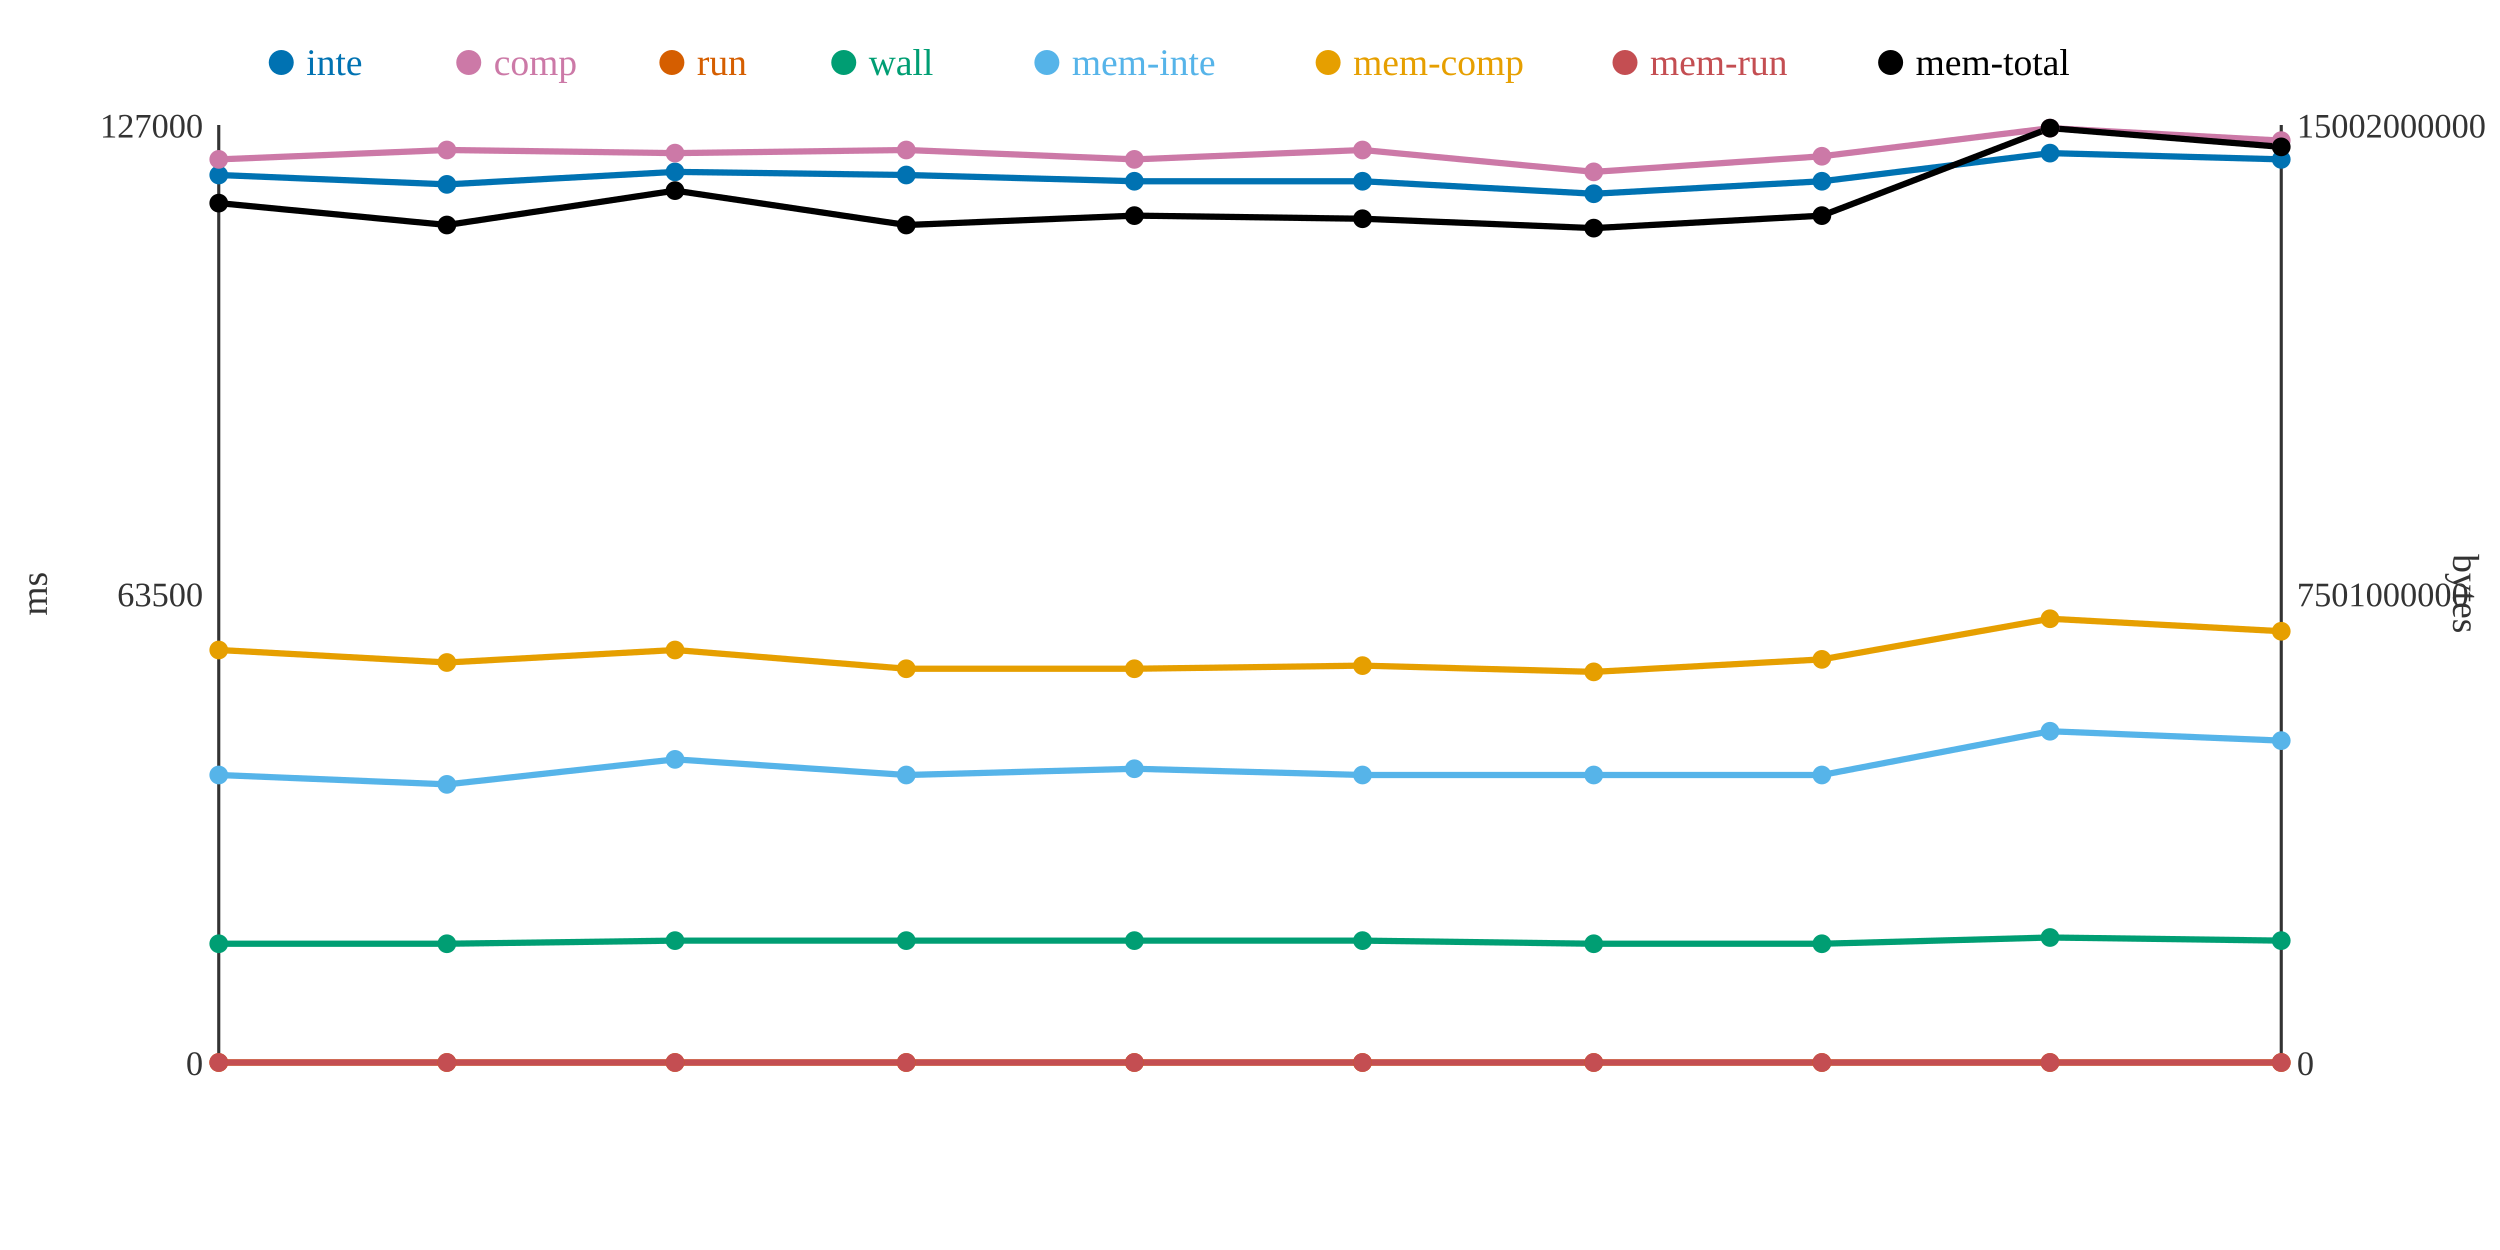
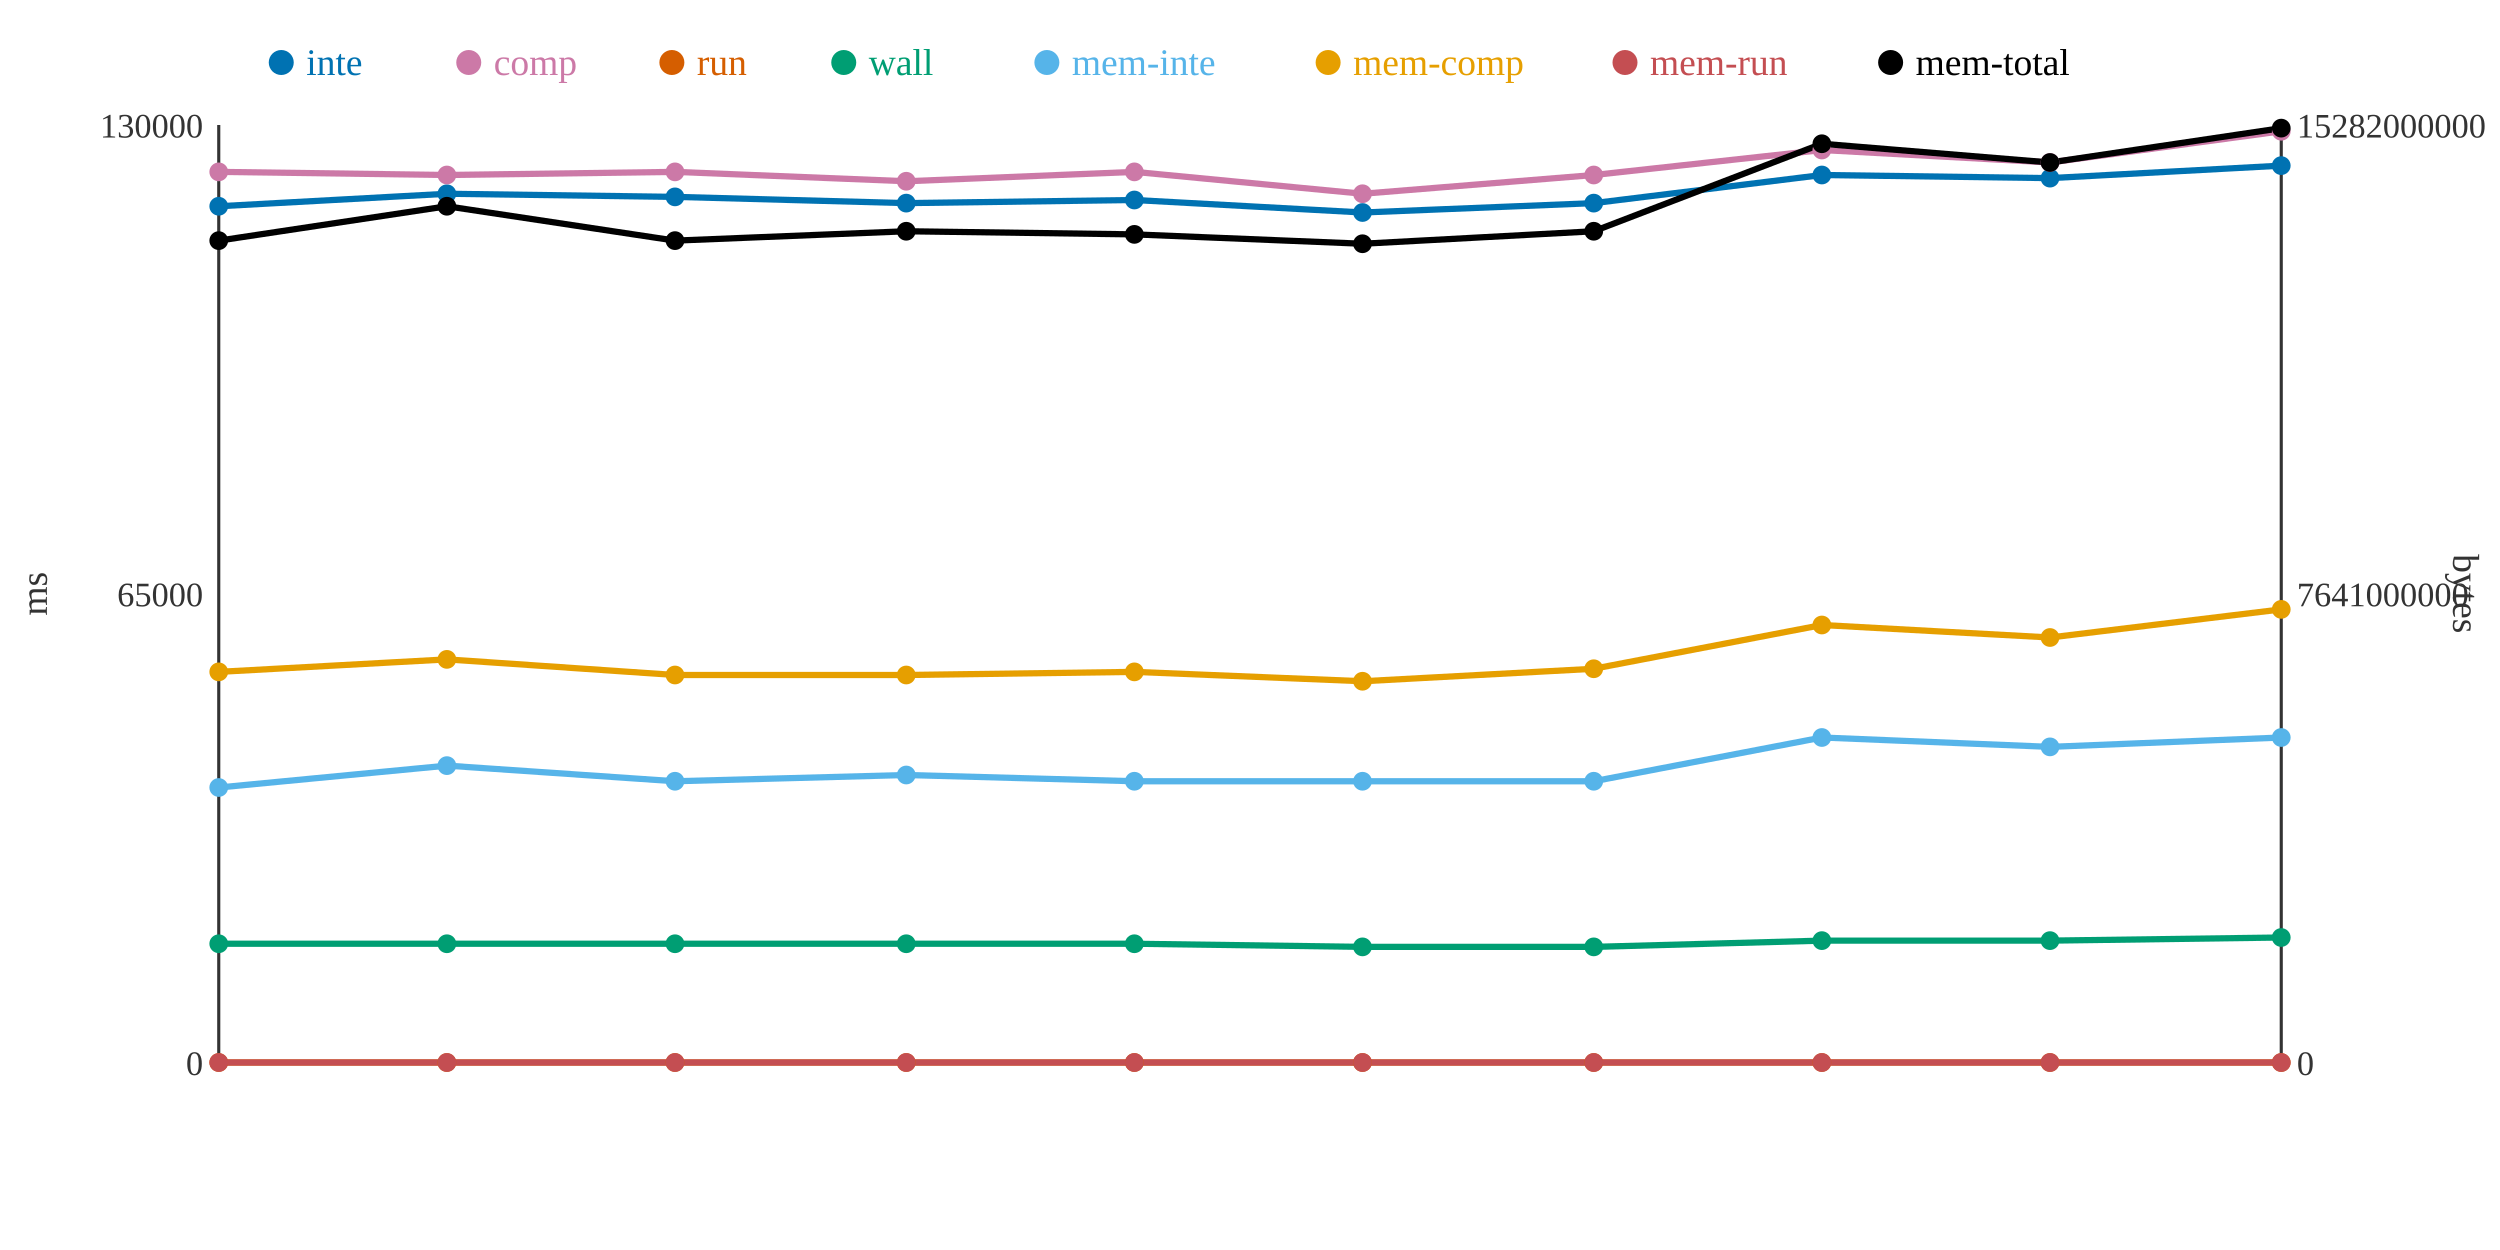
<svg xmlns="http://www.w3.org/2000/svg" width="800" height="400">
  <rect width="800" height="400" fill="white" />
  <line x1="70" y1="40" x2="70" y2="340" stroke="#333" stroke-width="1" />
  <line x1="70" y1="340" x2="730" y2="340" stroke="#333" stroke-width="1" />
  <line x1="730" y1="40" x2="730" y2="340" stroke="#333" stroke-width="1" />
  <text x="65" y="344" text-anchor="end" font-size="11" fill="#333">0</text>
-   <text x="65" y="194" text-anchor="end" font-size="11" fill="#333">63500</text>
-   <text x="65" y="44" text-anchor="end" font-size="11" fill="#333">127000</text>
+   <text x="65" y="194" text-anchor="end" font-size="11" fill="#333">65000</text>
+   <text x="65" y="44" text-anchor="end" font-size="11" fill="#333">130000</text>
  <text x="15" y="190" text-anchor="middle" font-size="12" fill="#333" transform="rotate(-90 15 190)">ms</text>
  <text x="735" y="344" text-anchor="start" font-size="11" fill="#333">0</text>
-   <text x="735" y="194" text-anchor="start" font-size="11" fill="#333">7501000000</text>
-   <text x="735" y="44" text-anchor="start" font-size="11" fill="#333">15002000000</text>
+   <text x="735" y="194" text-anchor="start" font-size="11" fill="#333">7641000000</text>
+   <text x="735" y="44" text-anchor="start" font-size="11" fill="#333">15282000000</text>
  <text x="785" y="190" text-anchor="middle" font-size="12" fill="#333" transform="rotate(90 785 190)">bytes</text>
-   <polyline points="70,56 143,59 216,55 290,56 363,58 436,58 510,62 583,58 656,49 730,51" fill="none" stroke="#0072B2" stroke-width="2" />
-   <polyline points="70,51 143,48 216,49 290,48 363,51 436,48 510,55 583,50 656,41 730,45" fill="none" stroke="#CC79A7" stroke-width="2" />
+   <polyline points="70,66 143,62 216,63 290,65 363,64 436,68 510,65 583,56 656,57 730,53" fill="none" stroke="#0072B2" stroke-width="2" />
+   <polyline points="70,55 143,56 216,55 290,58 363,55 436,62 510,56 583,48 656,52 730,42" fill="none" stroke="#CC79A7" stroke-width="2" />
  <polyline points="70,340 143,340 216,340 290,340 363,340 436,340 510,340 583,340 656,340 730,340" fill="none" stroke="#D55E00" stroke-width="2" />
-   <polyline points="70,302 143,302 216,301 290,301 363,301 436,301 510,302 583,302 656,300 730,301" fill="none" stroke="#009E73" stroke-width="2" />
-   <polyline points="70,248 143,251 216,243 290,248 363,246 436,248 510,248 583,248 656,234 730,237" fill="none" stroke="#56B4E9" stroke-width="2" />
-   <polyline points="70,208 143,212 216,208 290,214 363,214 436,213 510,215 583,211 656,198 730,202" fill="none" stroke="#E69F00" stroke-width="2" />
+   <polyline points="70,302 143,302 216,302 290,302 363,302 436,303 510,303 583,301 656,301 730,300" fill="none" stroke="#009E73" stroke-width="2" />
+   <polyline points="70,252 143,245 216,250 290,248 363,250 436,250 510,250 583,236 656,239 730,236" fill="none" stroke="#56B4E9" stroke-width="2" />
+   <polyline points="70,215 143,211 216,216 290,216 363,215 436,218 510,214 583,200 656,204 730,195" fill="none" stroke="#E69F00" stroke-width="2" />
  <polyline points="70,340 143,340 216,340 290,340 363,340 436,340 510,340 583,340 656,340 730,340" fill="none" stroke="#C44E52" stroke-width="2" />
-   <polyline points="70,65 143,72 216,61 290,72 363,69 436,70 510,73 583,69 656,41 730,47" fill="none" stroke="#000000" stroke-width="2" />
-   <circle cx="70" cy="56" r="3" fill="#0072B2" />
-   <circle cx="70" cy="51" r="3" fill="#CC79A7" />
+   <polyline points="70,77 143,66 216,77 290,74 363,75 436,78 510,74 583,46 656,52 730,41" fill="none" stroke="#000000" stroke-width="2" />
+   <circle cx="70" cy="66" r="3" fill="#0072B2" />
+   <circle cx="70" cy="55" r="3" fill="#CC79A7" />
  <circle cx="70" cy="340" r="3" fill="#D55E00" />
  <circle cx="70" cy="302" r="3" fill="#009E73" />
-   <circle cx="70" cy="248" r="3" fill="#56B4E9" />
-   <circle cx="70" cy="208" r="3" fill="#E69F00" />
+   <circle cx="70" cy="252" r="3" fill="#56B4E9" />
+   <circle cx="70" cy="215" r="3" fill="#E69F00" />
  <circle cx="70" cy="340" r="3" fill="#C44E52" />
-   <circle cx="70" cy="65" r="3" fill="#000000" />
-   <circle cx="143" cy="59" r="3" fill="#0072B2" />
-   <circle cx="143" cy="48" r="3" fill="#CC79A7" />
+   <circle cx="70" cy="77" r="3" fill="#000000" />
+   <circle cx="143" cy="62" r="3" fill="#0072B2" />
+   <circle cx="143" cy="56" r="3" fill="#CC79A7" />
  <circle cx="143" cy="340" r="3" fill="#D55E00" />
  <circle cx="143" cy="302" r="3" fill="#009E73" />
-   <circle cx="143" cy="251" r="3" fill="#56B4E9" />
-   <circle cx="143" cy="212" r="3" fill="#E69F00" />
+   <circle cx="143" cy="245" r="3" fill="#56B4E9" />
+   <circle cx="143" cy="211" r="3" fill="#E69F00" />
  <circle cx="143" cy="340" r="3" fill="#C44E52" />
-   <circle cx="143" cy="72" r="3" fill="#000000" />
-   <circle cx="216" cy="55" r="3" fill="#0072B2" />
-   <circle cx="216" cy="49" r="3" fill="#CC79A7" />
+   <circle cx="143" cy="66" r="3" fill="#000000" />
+   <circle cx="216" cy="63" r="3" fill="#0072B2" />
+   <circle cx="216" cy="55" r="3" fill="#CC79A7" />
  <circle cx="216" cy="340" r="3" fill="#D55E00" />
-   <circle cx="216" cy="301" r="3" fill="#009E73" />
-   <circle cx="216" cy="243" r="3" fill="#56B4E9" />
-   <circle cx="216" cy="208" r="3" fill="#E69F00" />
+   <circle cx="216" cy="302" r="3" fill="#009E73" />
+   <circle cx="216" cy="250" r="3" fill="#56B4E9" />
+   <circle cx="216" cy="216" r="3" fill="#E69F00" />
  <circle cx="216" cy="340" r="3" fill="#C44E52" />
-   <circle cx="216" cy="61" r="3" fill="#000000" />
-   <circle cx="290" cy="56" r="3" fill="#0072B2" />
-   <circle cx="290" cy="48" r="3" fill="#CC79A7" />
+   <circle cx="216" cy="77" r="3" fill="#000000" />
+   <circle cx="290" cy="65" r="3" fill="#0072B2" />
+   <circle cx="290" cy="58" r="3" fill="#CC79A7" />
  <circle cx="290" cy="340" r="3" fill="#D55E00" />
-   <circle cx="290" cy="301" r="3" fill="#009E73" />
+   <circle cx="290" cy="302" r="3" fill="#009E73" />
  <circle cx="290" cy="248" r="3" fill="#56B4E9" />
-   <circle cx="290" cy="214" r="3" fill="#E69F00" />
+   <circle cx="290" cy="216" r="3" fill="#E69F00" />
  <circle cx="290" cy="340" r="3" fill="#C44E52" />
-   <circle cx="290" cy="72" r="3" fill="#000000" />
-   <circle cx="363" cy="58" r="3" fill="#0072B2" />
-   <circle cx="363" cy="51" r="3" fill="#CC79A7" />
+   <circle cx="290" cy="74" r="3" fill="#000000" />
+   <circle cx="363" cy="64" r="3" fill="#0072B2" />
+   <circle cx="363" cy="55" r="3" fill="#CC79A7" />
  <circle cx="363" cy="340" r="3" fill="#D55E00" />
-   <circle cx="363" cy="301" r="3" fill="#009E73" />
-   <circle cx="363" cy="246" r="3" fill="#56B4E9" />
-   <circle cx="363" cy="214" r="3" fill="#E69F00" />
+   <circle cx="363" cy="302" r="3" fill="#009E73" />
+   <circle cx="363" cy="250" r="3" fill="#56B4E9" />
+   <circle cx="363" cy="215" r="3" fill="#E69F00" />
  <circle cx="363" cy="340" r="3" fill="#C44E52" />
-   <circle cx="363" cy="69" r="3" fill="#000000" />
-   <circle cx="436" cy="58" r="3" fill="#0072B2" />
-   <circle cx="436" cy="48" r="3" fill="#CC79A7" />
+   <circle cx="363" cy="75" r="3" fill="#000000" />
+   <circle cx="436" cy="68" r="3" fill="#0072B2" />
+   <circle cx="436" cy="62" r="3" fill="#CC79A7" />
  <circle cx="436" cy="340" r="3" fill="#D55E00" />
-   <circle cx="436" cy="301" r="3" fill="#009E73" />
-   <circle cx="436" cy="248" r="3" fill="#56B4E9" />
-   <circle cx="436" cy="213" r="3" fill="#E69F00" />
+   <circle cx="436" cy="303" r="3" fill="#009E73" />
+   <circle cx="436" cy="250" r="3" fill="#56B4E9" />
+   <circle cx="436" cy="218" r="3" fill="#E69F00" />
  <circle cx="436" cy="340" r="3" fill="#C44E52" />
-   <circle cx="436" cy="70" r="3" fill="#000000" />
-   <circle cx="510" cy="62" r="3" fill="#0072B2" />
-   <circle cx="510" cy="55" r="3" fill="#CC79A7" />
+   <circle cx="436" cy="78" r="3" fill="#000000" />
+   <circle cx="510" cy="65" r="3" fill="#0072B2" />
+   <circle cx="510" cy="56" r="3" fill="#CC79A7" />
  <circle cx="510" cy="340" r="3" fill="#D55E00" />
-   <circle cx="510" cy="302" r="3" fill="#009E73" />
-   <circle cx="510" cy="248" r="3" fill="#56B4E9" />
-   <circle cx="510" cy="215" r="3" fill="#E69F00" />
+   <circle cx="510" cy="303" r="3" fill="#009E73" />
+   <circle cx="510" cy="250" r="3" fill="#56B4E9" />
+   <circle cx="510" cy="214" r="3" fill="#E69F00" />
  <circle cx="510" cy="340" r="3" fill="#C44E52" />
-   <circle cx="510" cy="73" r="3" fill="#000000" />
-   <circle cx="583" cy="58" r="3" fill="#0072B2" />
-   <circle cx="583" cy="50" r="3" fill="#CC79A7" />
+   <circle cx="510" cy="74" r="3" fill="#000000" />
+   <circle cx="583" cy="56" r="3" fill="#0072B2" />
+   <circle cx="583" cy="48" r="3" fill="#CC79A7" />
  <circle cx="583" cy="340" r="3" fill="#D55E00" />
-   <circle cx="583" cy="302" r="3" fill="#009E73" />
-   <circle cx="583" cy="248" r="3" fill="#56B4E9" />
-   <circle cx="583" cy="211" r="3" fill="#E69F00" />
+   <circle cx="583" cy="301" r="3" fill="#009E73" />
+   <circle cx="583" cy="236" r="3" fill="#56B4E9" />
+   <circle cx="583" cy="200" r="3" fill="#E69F00" />
  <circle cx="583" cy="340" r="3" fill="#C44E52" />
-   <circle cx="583" cy="69" r="3" fill="#000000" />
-   <circle cx="656" cy="49" r="3" fill="#0072B2" />
-   <circle cx="656" cy="41" r="3" fill="#CC79A7" />
+   <circle cx="583" cy="46" r="3" fill="#000000" />
+   <circle cx="656" cy="57" r="3" fill="#0072B2" />
+   <circle cx="656" cy="52" r="3" fill="#CC79A7" />
  <circle cx="656" cy="340" r="3" fill="#D55E00" />
-   <circle cx="656" cy="300" r="3" fill="#009E73" />
-   <circle cx="656" cy="234" r="3" fill="#56B4E9" />
-   <circle cx="656" cy="198" r="3" fill="#E69F00" />
+   <circle cx="656" cy="301" r="3" fill="#009E73" />
+   <circle cx="656" cy="239" r="3" fill="#56B4E9" />
+   <circle cx="656" cy="204" r="3" fill="#E69F00" />
  <circle cx="656" cy="340" r="3" fill="#C44E52" />
-   <circle cx="656" cy="41" r="3" fill="#000000" />
-   <circle cx="730" cy="51" r="3" fill="#0072B2" />
-   <circle cx="730" cy="45" r="3" fill="#CC79A7" />
+   <circle cx="656" cy="52" r="3" fill="#000000" />
+   <circle cx="730" cy="53" r="3" fill="#0072B2" />
+   <circle cx="730" cy="42" r="3" fill="#CC79A7" />
  <circle cx="730" cy="340" r="3" fill="#D55E00" />
-   <circle cx="730" cy="301" r="3" fill="#009E73" />
-   <circle cx="730" cy="237" r="3" fill="#56B4E9" />
-   <circle cx="730" cy="202" r="3" fill="#E69F00" />
+   <circle cx="730" cy="300" r="3" fill="#009E73" />
+   <circle cx="730" cy="236" r="3" fill="#56B4E9" />
+   <circle cx="730" cy="195" r="3" fill="#E69F00" />
  <circle cx="730" cy="340" r="3" fill="#C44E52" />
-   <circle cx="730" cy="47" r="3" fill="#000000" />
+   <circle cx="730" cy="41" r="3" fill="#000000" />
  <circle cx="90" cy="20" r="4" fill="#0072B2" />
  <text x="98" y="24" text-anchor="start" font-size="12" fill="#0072B2">inte</text>
  <circle cx="150" cy="20" r="4" fill="#CC79A7" />
  <text x="158" y="24" text-anchor="start" font-size="12" fill="#CC79A7">comp</text>
  <circle cx="215" cy="20" r="4" fill="#D55E00" />
  <text x="223" y="24" text-anchor="start" font-size="12" fill="#D55E00">run</text>
  <circle cx="270" cy="20" r="4" fill="#009E73" />
  <text x="278" y="24" text-anchor="start" font-size="12" fill="#009E73">wall</text>
  <circle cx="335" cy="20" r="4" fill="#56B4E9" />
  <text x="343" y="24" text-anchor="start" font-size="12" fill="#56B4E9">mem-inte</text>
  <circle cx="425" cy="20" r="4" fill="#E69F00" />
  <text x="433" y="24" text-anchor="start" font-size="12" fill="#E69F00">mem-comp</text>
  <circle cx="520" cy="20" r="4" fill="#C44E52" />
  <text x="528" y="24" text-anchor="start" font-size="12" fill="#C44E52">mem-run</text>
  <circle cx="605" cy="20" r="4" fill="#000000" />
  <text x="613" y="24" text-anchor="start" font-size="12" fill="#000000">mem-total</text>
</svg>
